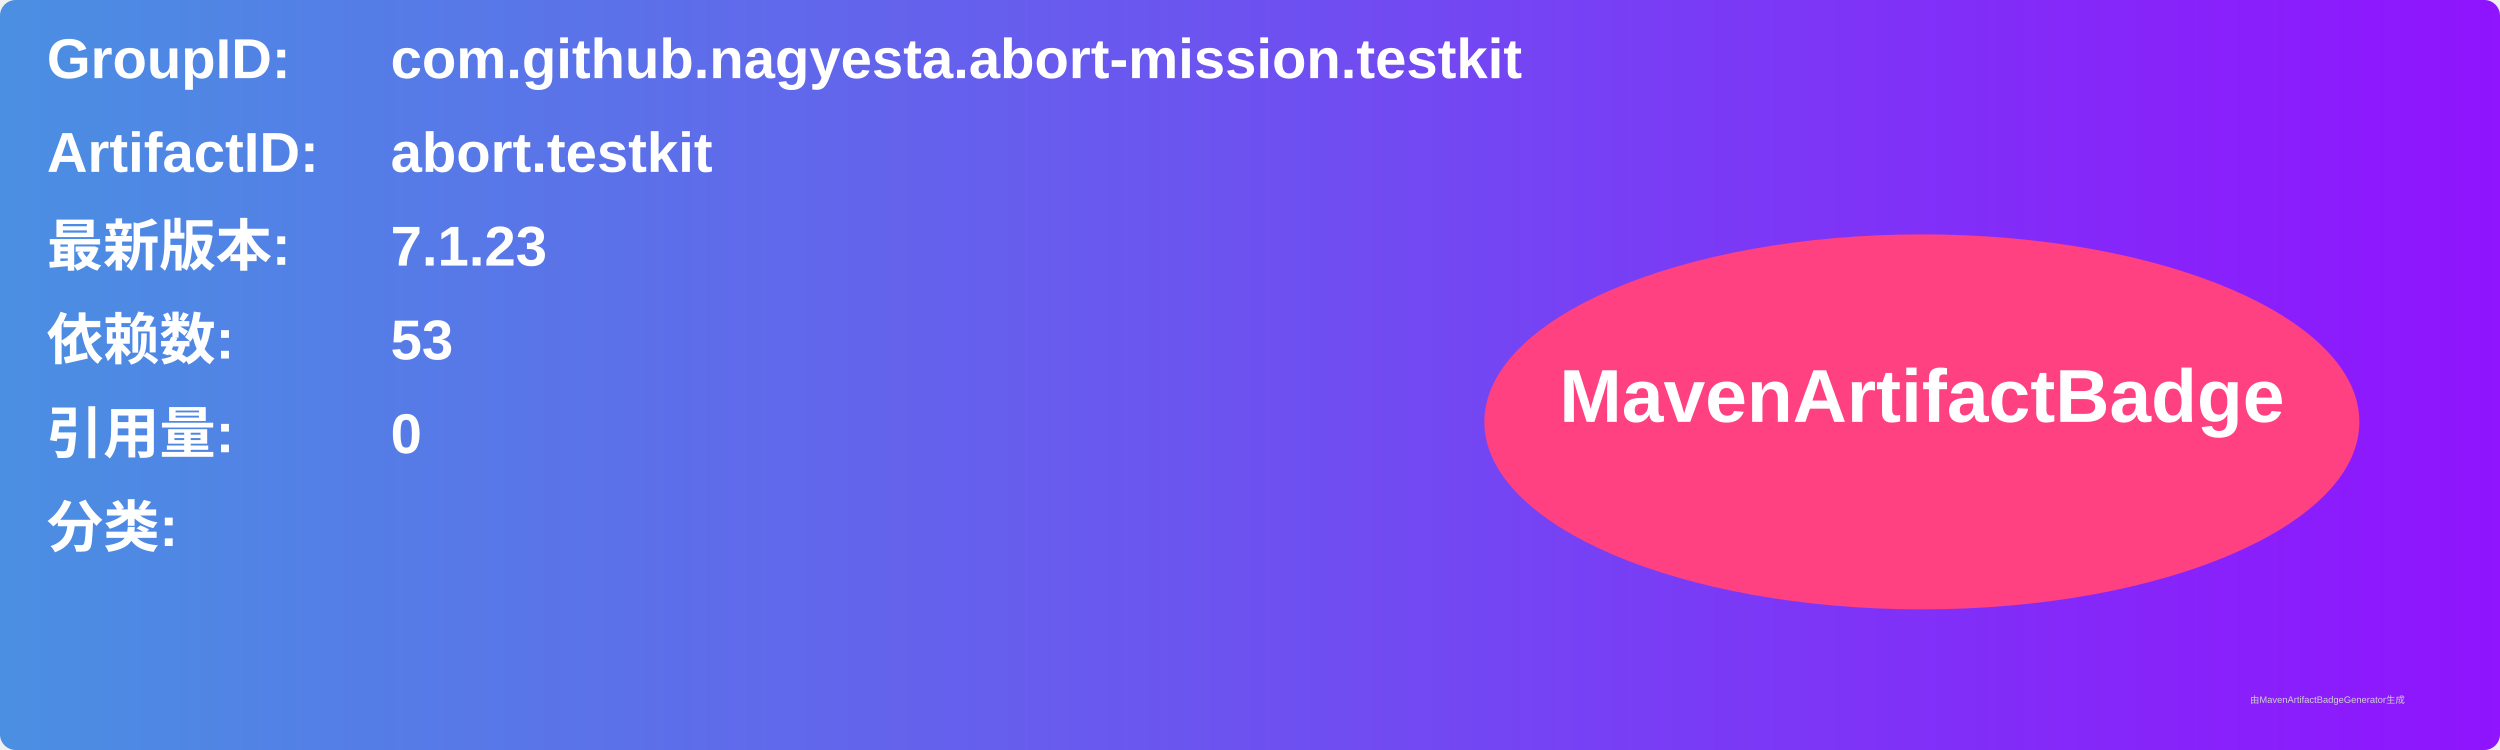
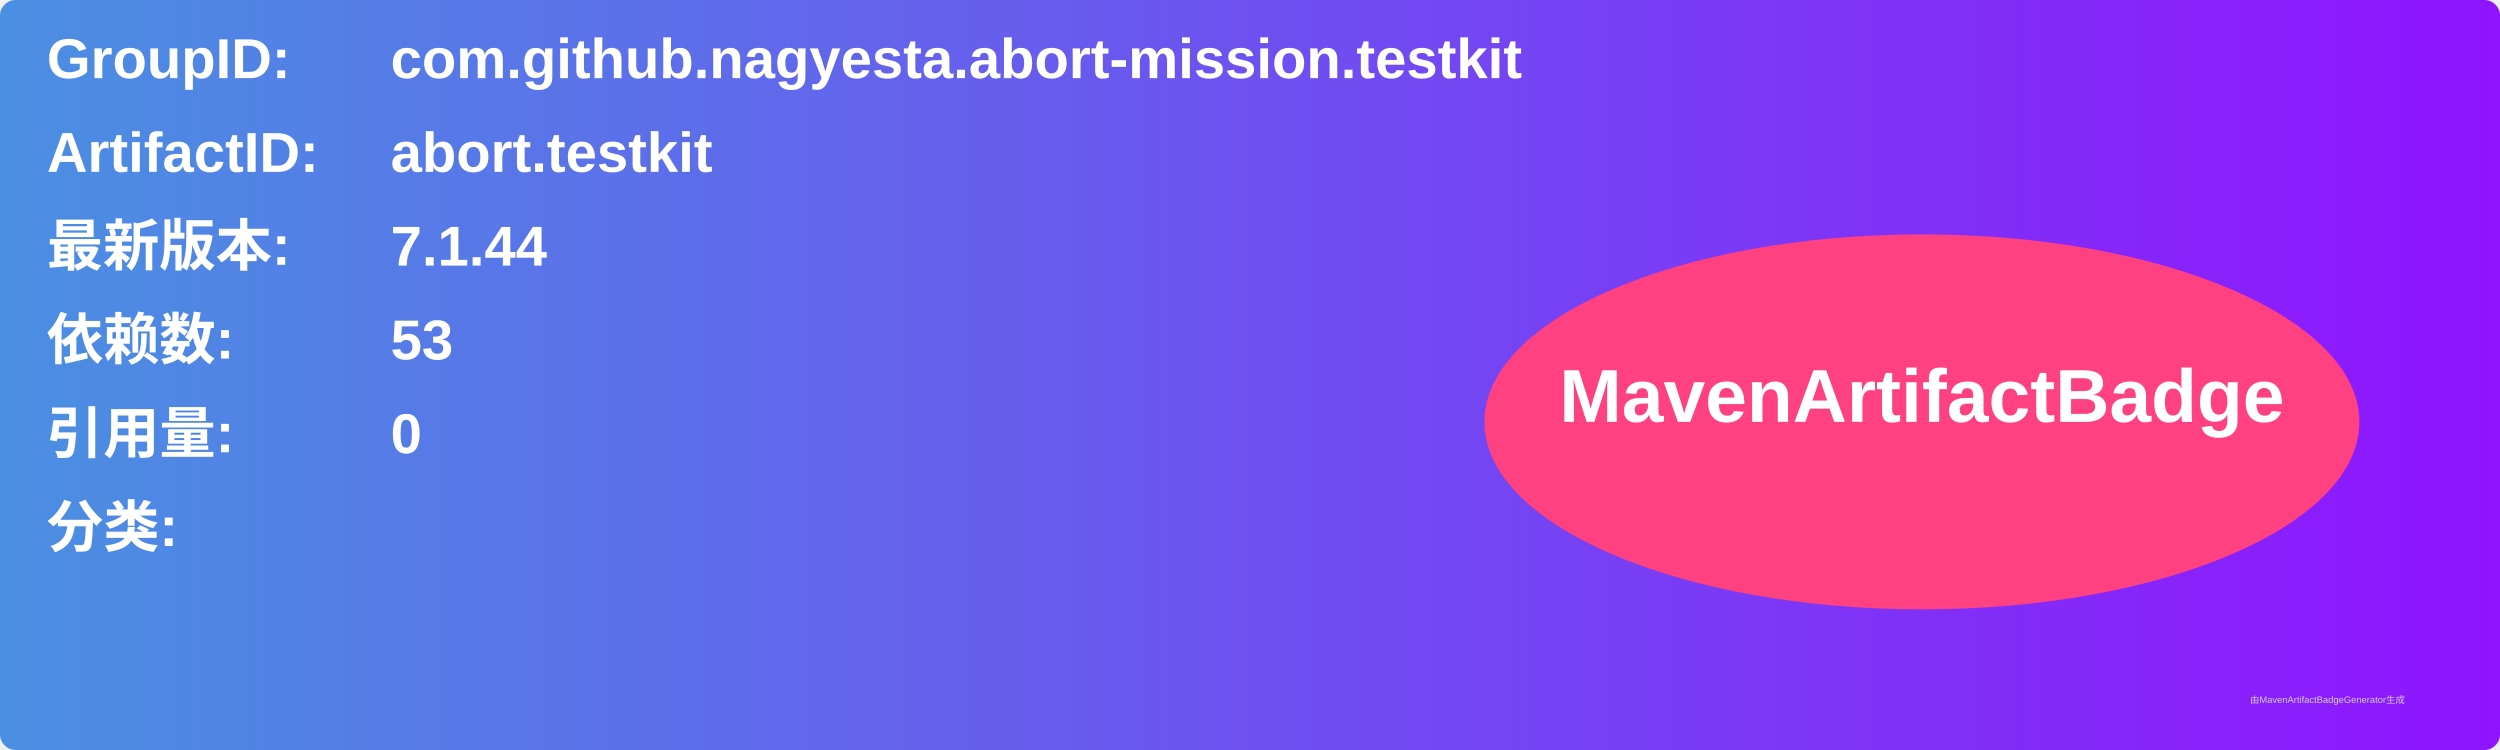
<svg xmlns="http://www.w3.org/2000/svg" width="800" height="240" viewBox="0 0 800 240">
  <linearGradient id="grad" x1="0%" y1="0%" x2="100%" y2="0%">
    <stop offset="0%" stop-color="#4a90e2" />
    <stop offset="100%" stop-color="#9013fe" />
  </linearGradient>
  <rect width="100%" height="100%" rx="5" ry="5" fill="url(#grad)" />
  <g transform="translate(15, 15)">
    <text x="0" y="10" font-family="Arial" font-size="18" fill="white" font-weight="bold" width="260">GroupID:</text>
    <text x="110" y="10" font-family="Arial" font-size="18" fill="white" font-weight="bold" width="460">com.github.nagyesta.abort-mission.testkit</text>
    <text x="0" y="40" font-family="Arial" font-size="18" fill="white" font-weight="bold" width="260">ArtifactID:</text>
    <text x="110" y="40" font-family="Arial" font-size="18" fill="white" font-weight="bold" width="460">abort.testkit</text>
    <text x="0" y="70" font-family="Arial" font-size="18" fill="white" font-weight="bold">最新版本:</text>
    <text x="110" y="70" font-family="Arial" font-size="18" fill="white" font-weight="bold">
-       <tspan font-weight="bold">7.1.23</tspan>
+       <tspan font-weight="bold">7.1.44</tspan>
    </text>
    <text x="0" y="100" font-family="Arial" font-size="18" fill="white" font-weight="bold">依赖数: </text>
    <text x="110" y="100" font-family="Arial" font-size="18" fill="white">
      <tspan font-weight="bold">53</tspan>
    </text>
    <text x="0" y="130" font-family="Arial" font-size="18" fill="white" font-weight="bold">引用量: </text>
    <text x="110" y="130" font-family="Arial" font-size="18" fill="white">
      <tspan font-weight="bold">0</tspan>
    </text>
    <text x="0" y="160" font-family="Arial" font-size="18" fill="white" font-weight="bold">分类:</text>
    <text x="10" y="190" font-family="Arial" font-size="10" fill="white">
      <tspan font-weight="bold" />
    </text>
    <ellipse cx="600" cy="120" rx="140" ry="60" fill="#ff4081" />
    <text x="600" y="120" text-anchor="middle" font-family="Arial" font-size="24" fill="white" font-weight="bold">MavenArtifactBadge</text>
  </g>
  <text x="720" y="225" font-family="Arial" font-size="3" fill="#d0d0d0">由MavenArtifactBadgeGenerator生成</text>
</svg>
